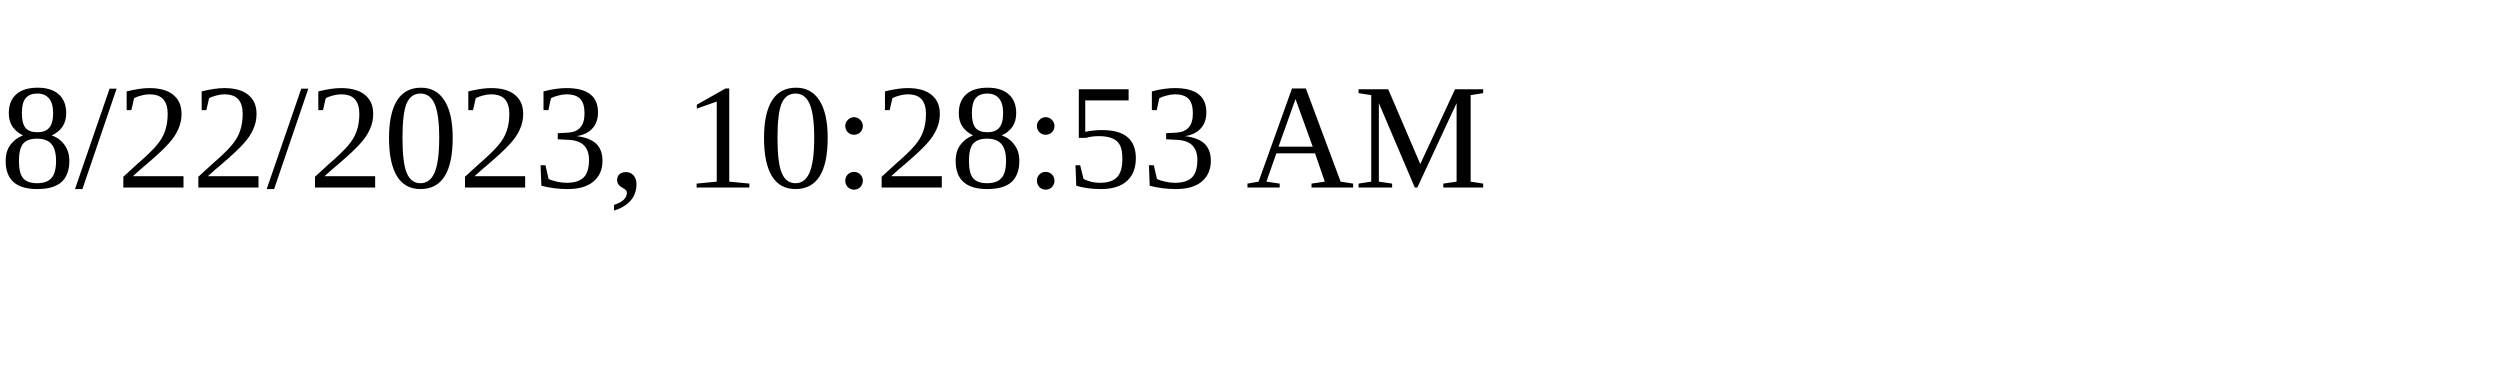
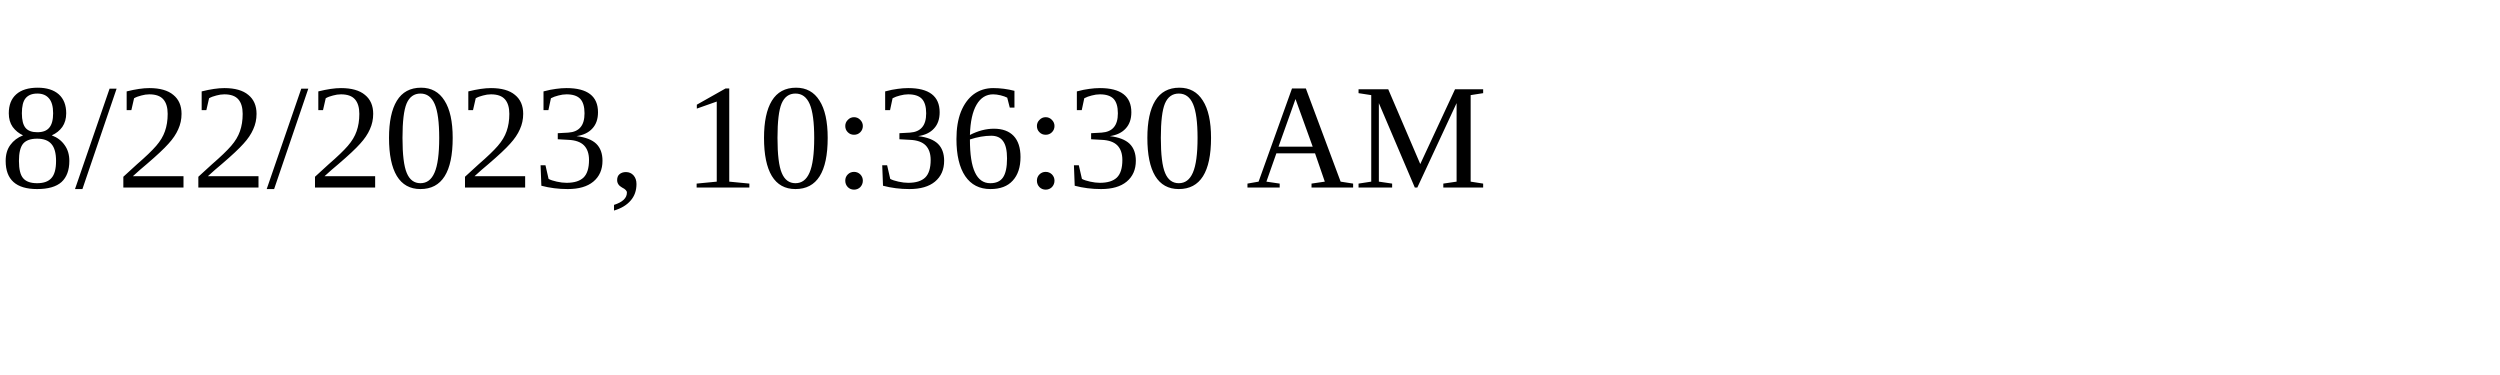
<svg xmlns="http://www.w3.org/2000/svg" height="30" width="200">
-   <text x="0" y="15">8/22/2023, 10:28:53 AM</text>
+   <text x="0" y="15">8/22/2023, 10:36:30 AM</text>
</svg>
